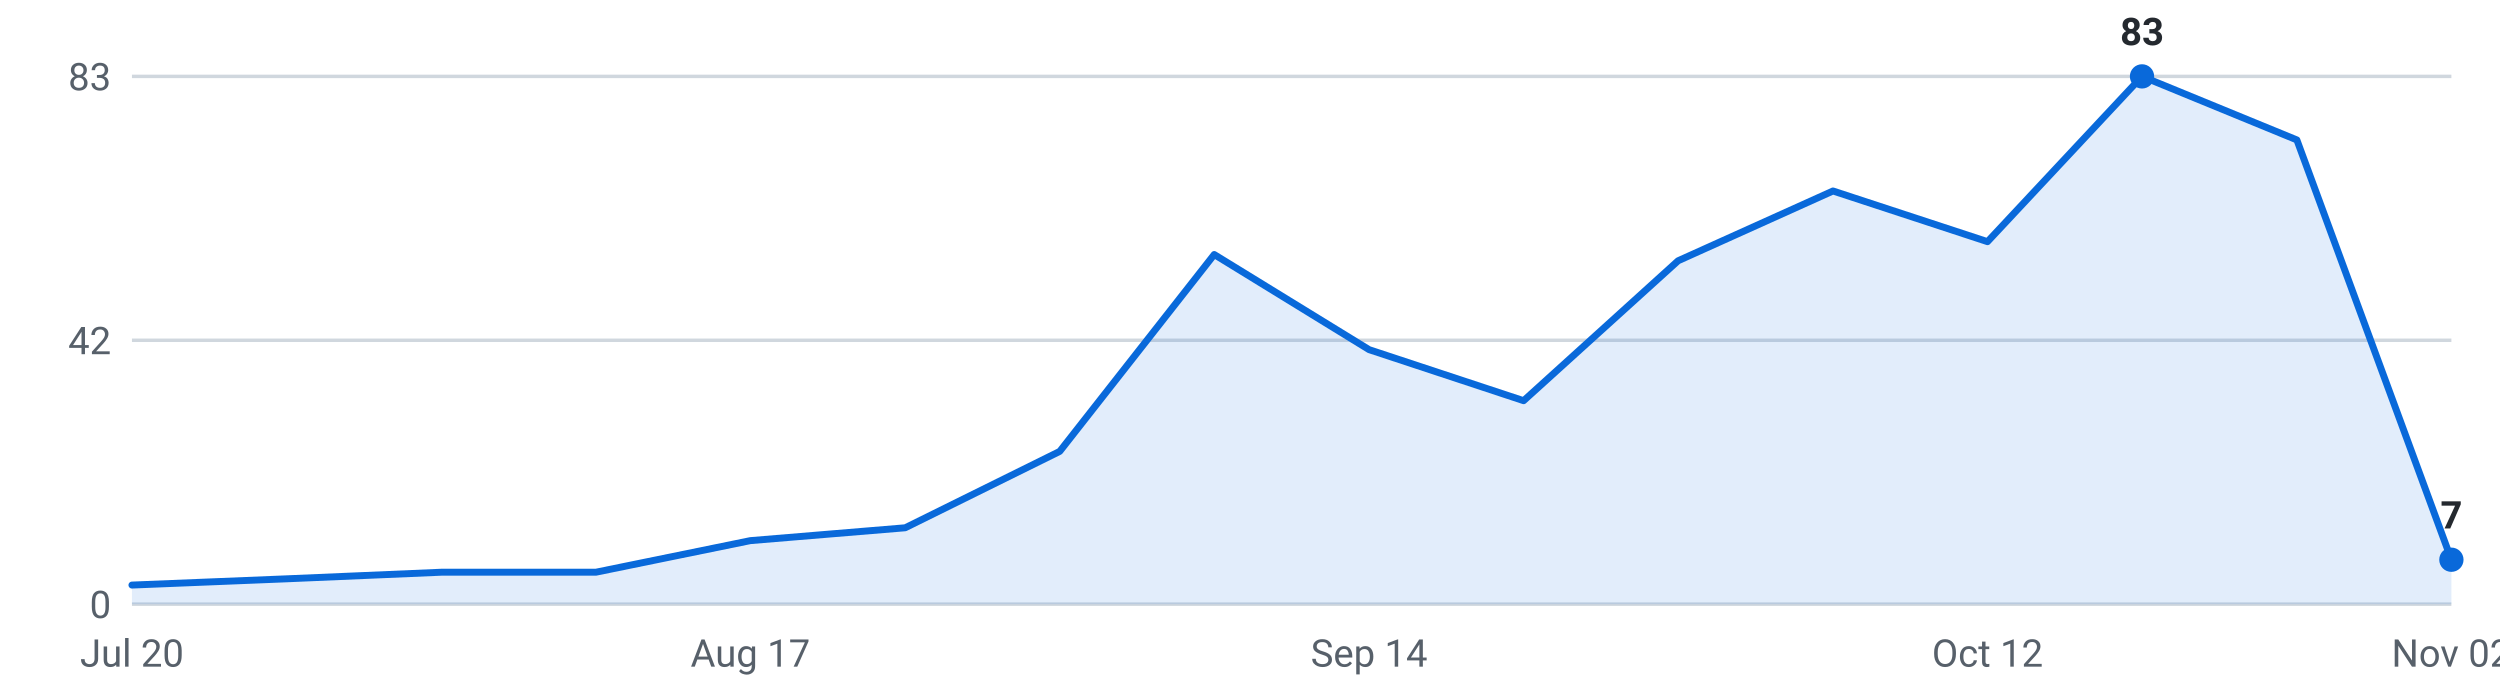
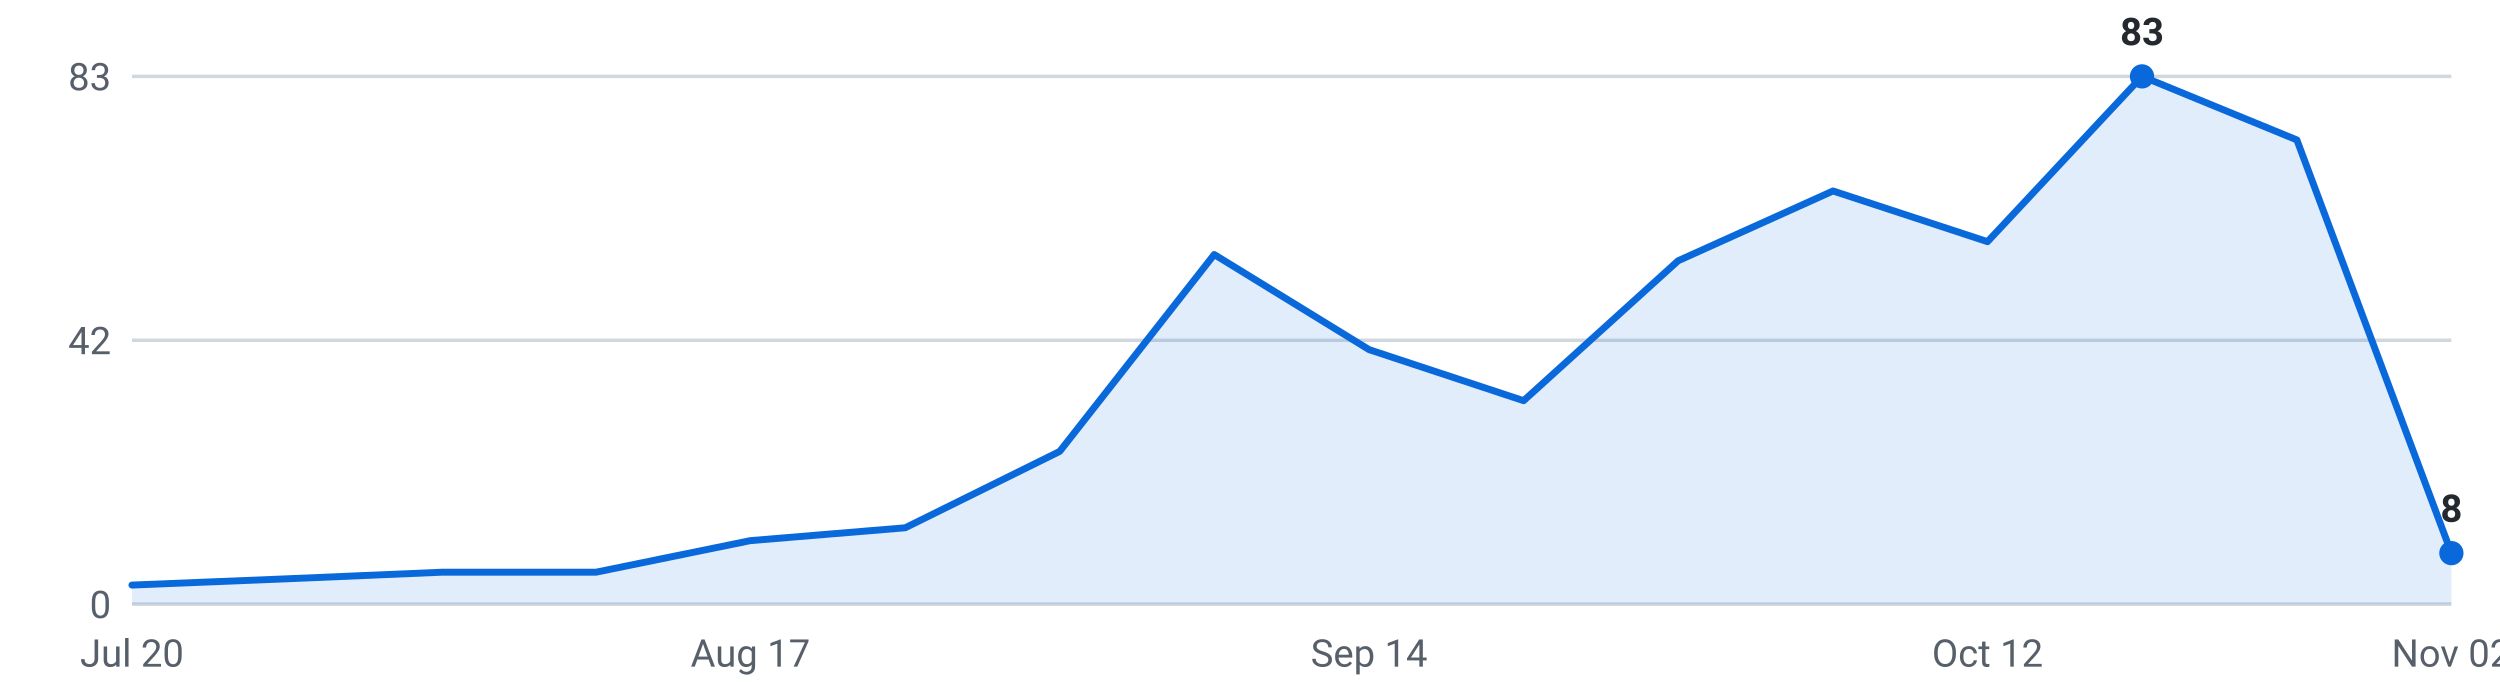
<svg xmlns="http://www.w3.org/2000/svg" viewBox="0 0 720 200" width="720" height="200" role="img" aria-label="Internships posted per week, last 16 weeks">
  <g font-family="-apple-system,Segoe UI,Roboto,sans-serif" font-size="11">
    <line x1="38" y1="174.0" x2="706" y2="174.0" stroke="#d0d7de" stroke-width="1" />
    <text x="32" y="178.0" text-anchor="end" fill="#57606a">0</text>
    <line x1="38" y1="98.0" x2="706" y2="98.0" stroke="#d0d7de" stroke-width="1" />
    <text x="32" y="102.0" text-anchor="end" fill="#57606a">42</text>
    <line x1="38" y1="22.0" x2="706" y2="22.0" stroke="#d0d7de" stroke-width="1" />
    <text x="32" y="26.0" text-anchor="end" fill="#57606a">83</text>
-     <path d="M38.0,174 L38.0,168.5 L82.5,166.7 L127.1,164.8 L171.6,164.8 L216.1,155.7 L260.7,152.0 L305.2,130.0 L349.7,73.3 L394.3,100.7 L438.8,115.4 L483.3,75.1 L527.9,55.0 L572.4,69.6 L616.9,22.0 L661.5,40.3 L706.0,161.2 L706.0,174 Z" fill="#0969da" fill-opacity="0.12" />
-     <polyline points="38.0,168.5 82.5,166.7 127.1,164.8 171.6,164.8 216.1,155.7 260.7,152.0 305.2,130.0 349.7,73.3 394.3,100.7 438.8,115.4 483.3,75.1 527.9,55.0 572.4,69.6 616.9,22.0 661.5,40.3 706.0,161.2" fill="none" stroke="#0969da" stroke-width="2" stroke-linejoin="round" stroke-linecap="round" />
+     <path d="M38.0,174 L38.0,168.5 L82.5,166.7 L127.1,164.8 L171.6,164.8 L216.1,155.7 L260.7,152.0 L305.2,130.0 L349.7,73.3 L394.3,100.7 L438.8,115.4 L483.3,75.1 L527.9,55.0 L572.4,69.6 L616.9,22.0 L661.5,40.3 L706.0,159.3 L706.0,174 Z" fill="#0969da" fill-opacity="0.12" />
+     <polyline points="38.0,168.5 82.5,166.7 127.1,164.8 171.6,164.8 216.1,155.7 260.7,152.0 305.2,130.0 349.7,73.3 394.3,100.7 438.8,115.4 483.3,75.1 527.9,55.0 572.4,69.6 616.9,22.0 661.5,40.3 706.0,159.3" fill="none" stroke="#0969da" stroke-width="2" stroke-linejoin="round" stroke-linecap="round" />
    <circle cx="616.9" cy="22.0" r="3.5" fill="#0969da" />
    <text x="616.9" y="13.0" text-anchor="middle" fill="#24292f" font-weight="600">83</text>
-     <circle cx="706.0" cy="161.2" r="3.5" fill="#0969da" />
-     <text x="706.0" y="152.2" text-anchor="middle" fill="#24292f" font-weight="600">7</text>
+     <circle cx="706.0" cy="159.3" r="3.5" fill="#0969da" />
+     <text x="706.0" y="150.3" text-anchor="middle" fill="#24292f" font-weight="600">8</text>
    <text x="38.0" y="192" text-anchor="middle" fill="#57606a">Jul 20</text>
    <text x="216.1" y="192" text-anchor="middle" fill="#57606a">Aug 17</text>
    <text x="394.3" y="192" text-anchor="middle" fill="#57606a">Sep 14</text>
    <text x="572.4" y="192" text-anchor="middle" fill="#57606a">Oct 12</text>
    <text x="706.0" y="192" text-anchor="middle" fill="#57606a">Nov 02</text>
  </g>
</svg>
